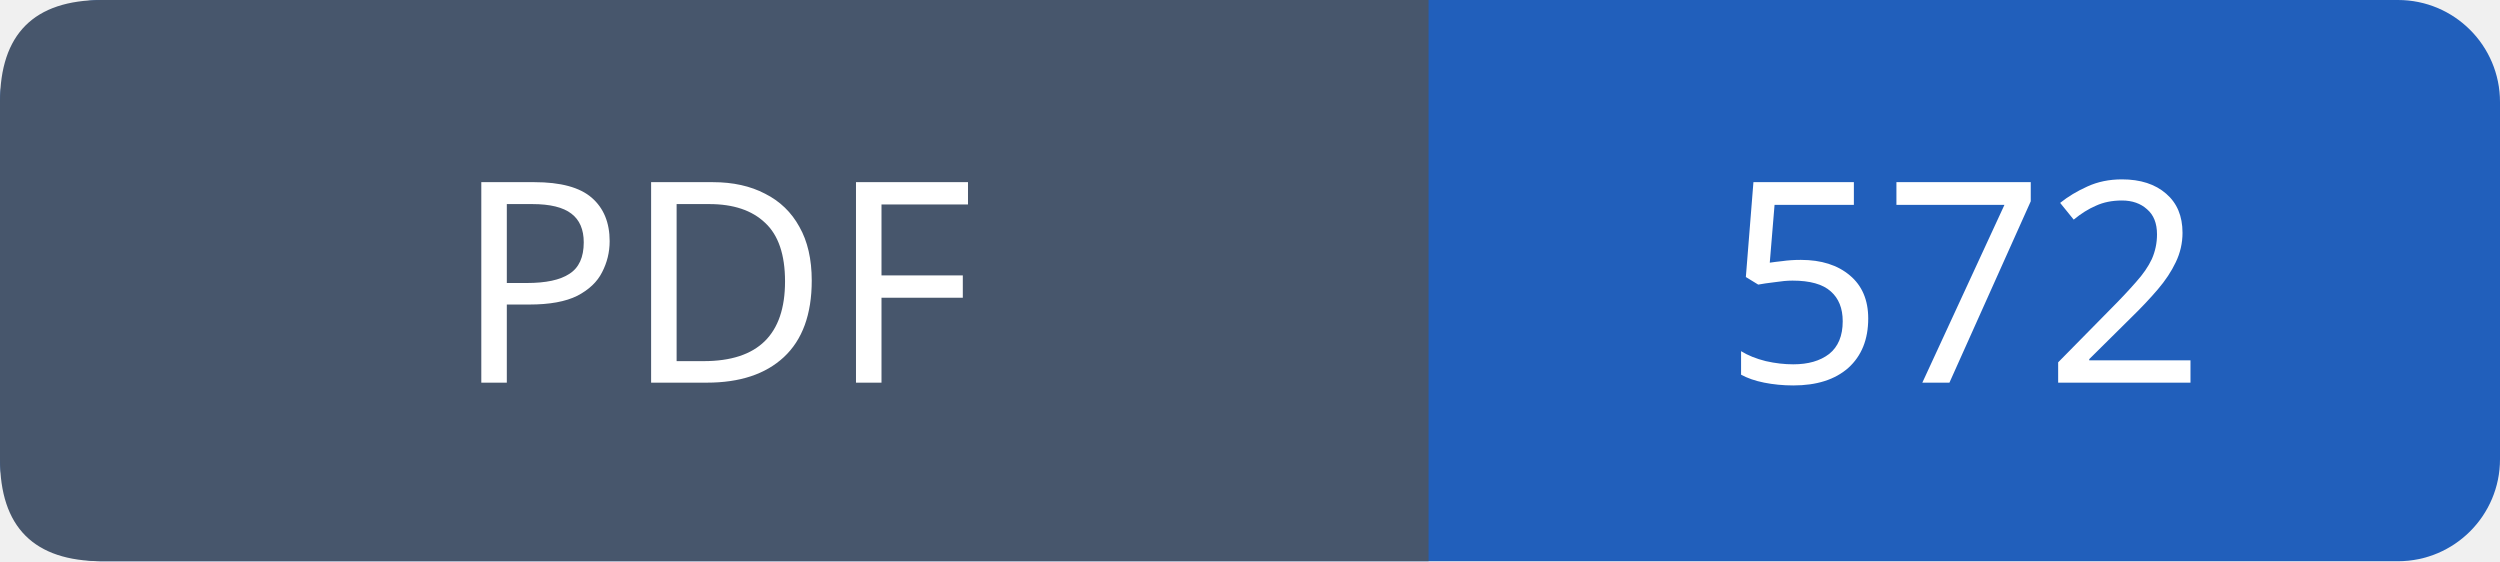
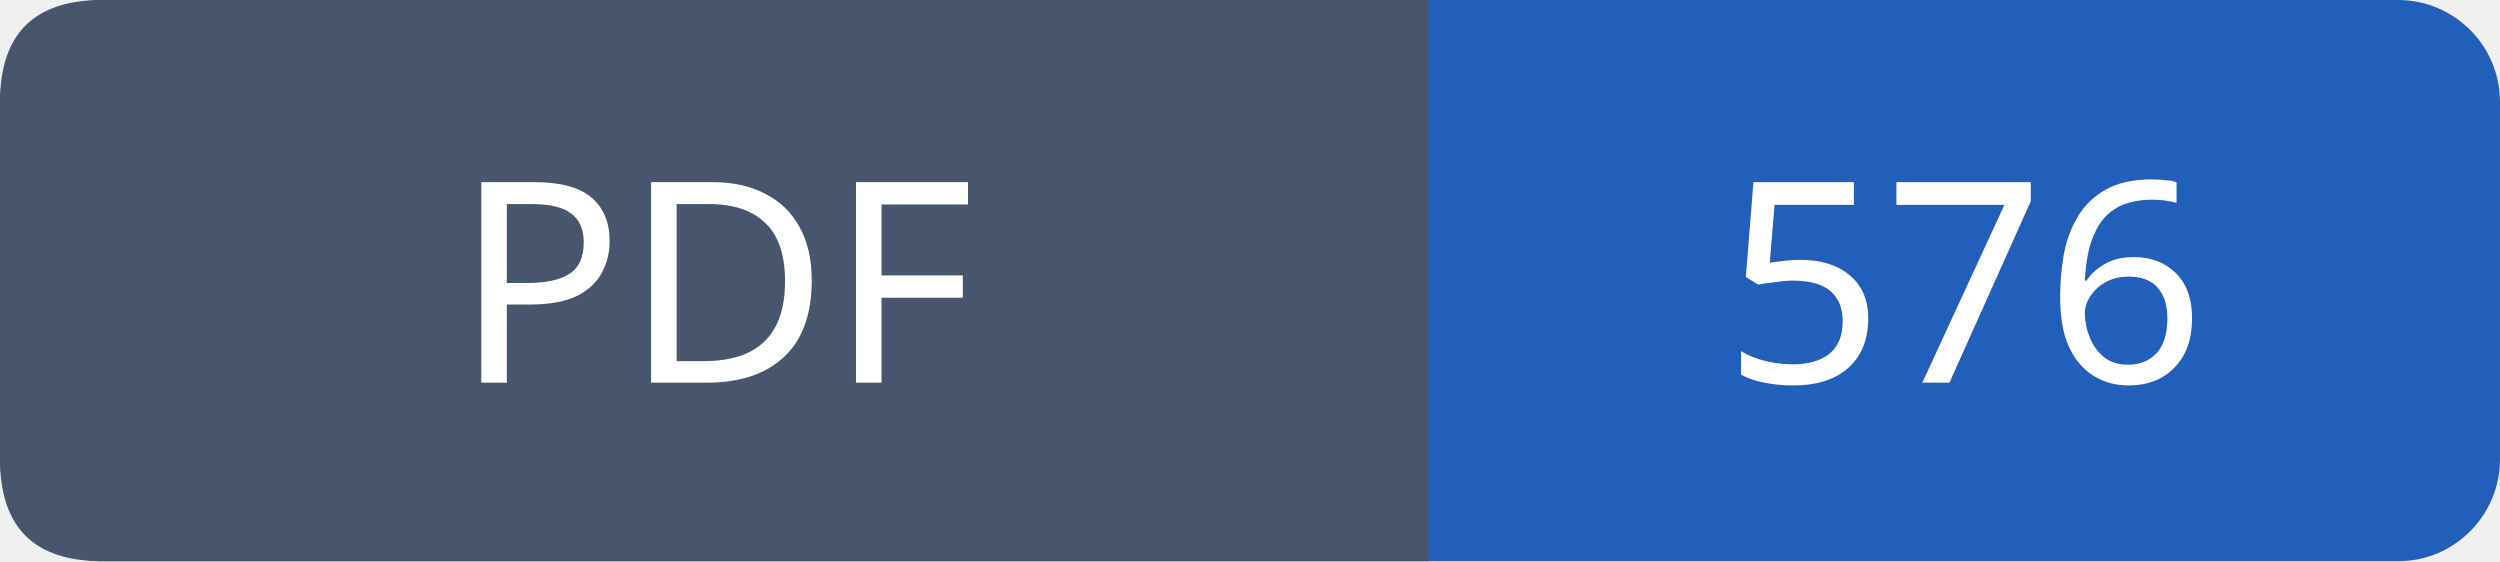
- <svg xmlns="http://www.w3.org/2000/svg" width="98" height="22" viewBox="0 0 98 22" role="img" aria-label="PDF: 572">
+ <svg xmlns="http://www.w3.org/2000/svg" width="98" height="22" viewBox="0 0 98 22" role="img" aria-label="PDF: 576">
  <rect width="98" height="22" rx="4" fill="#215fbb" />
  <path fill="#47566c" d="M4 0h52v22H4q-4 0-4-4V4q0-4 4-4" />
  <g font-family="Verdana,sans-serif" font-size="11" fill="white" text-anchor="middle">
    <text x="28.0" y="15">PDF</text>
-     <text x="77.0" y="15">572</text>
+     <text x="77.0" y="15">576</text>
  </g>
</svg>
